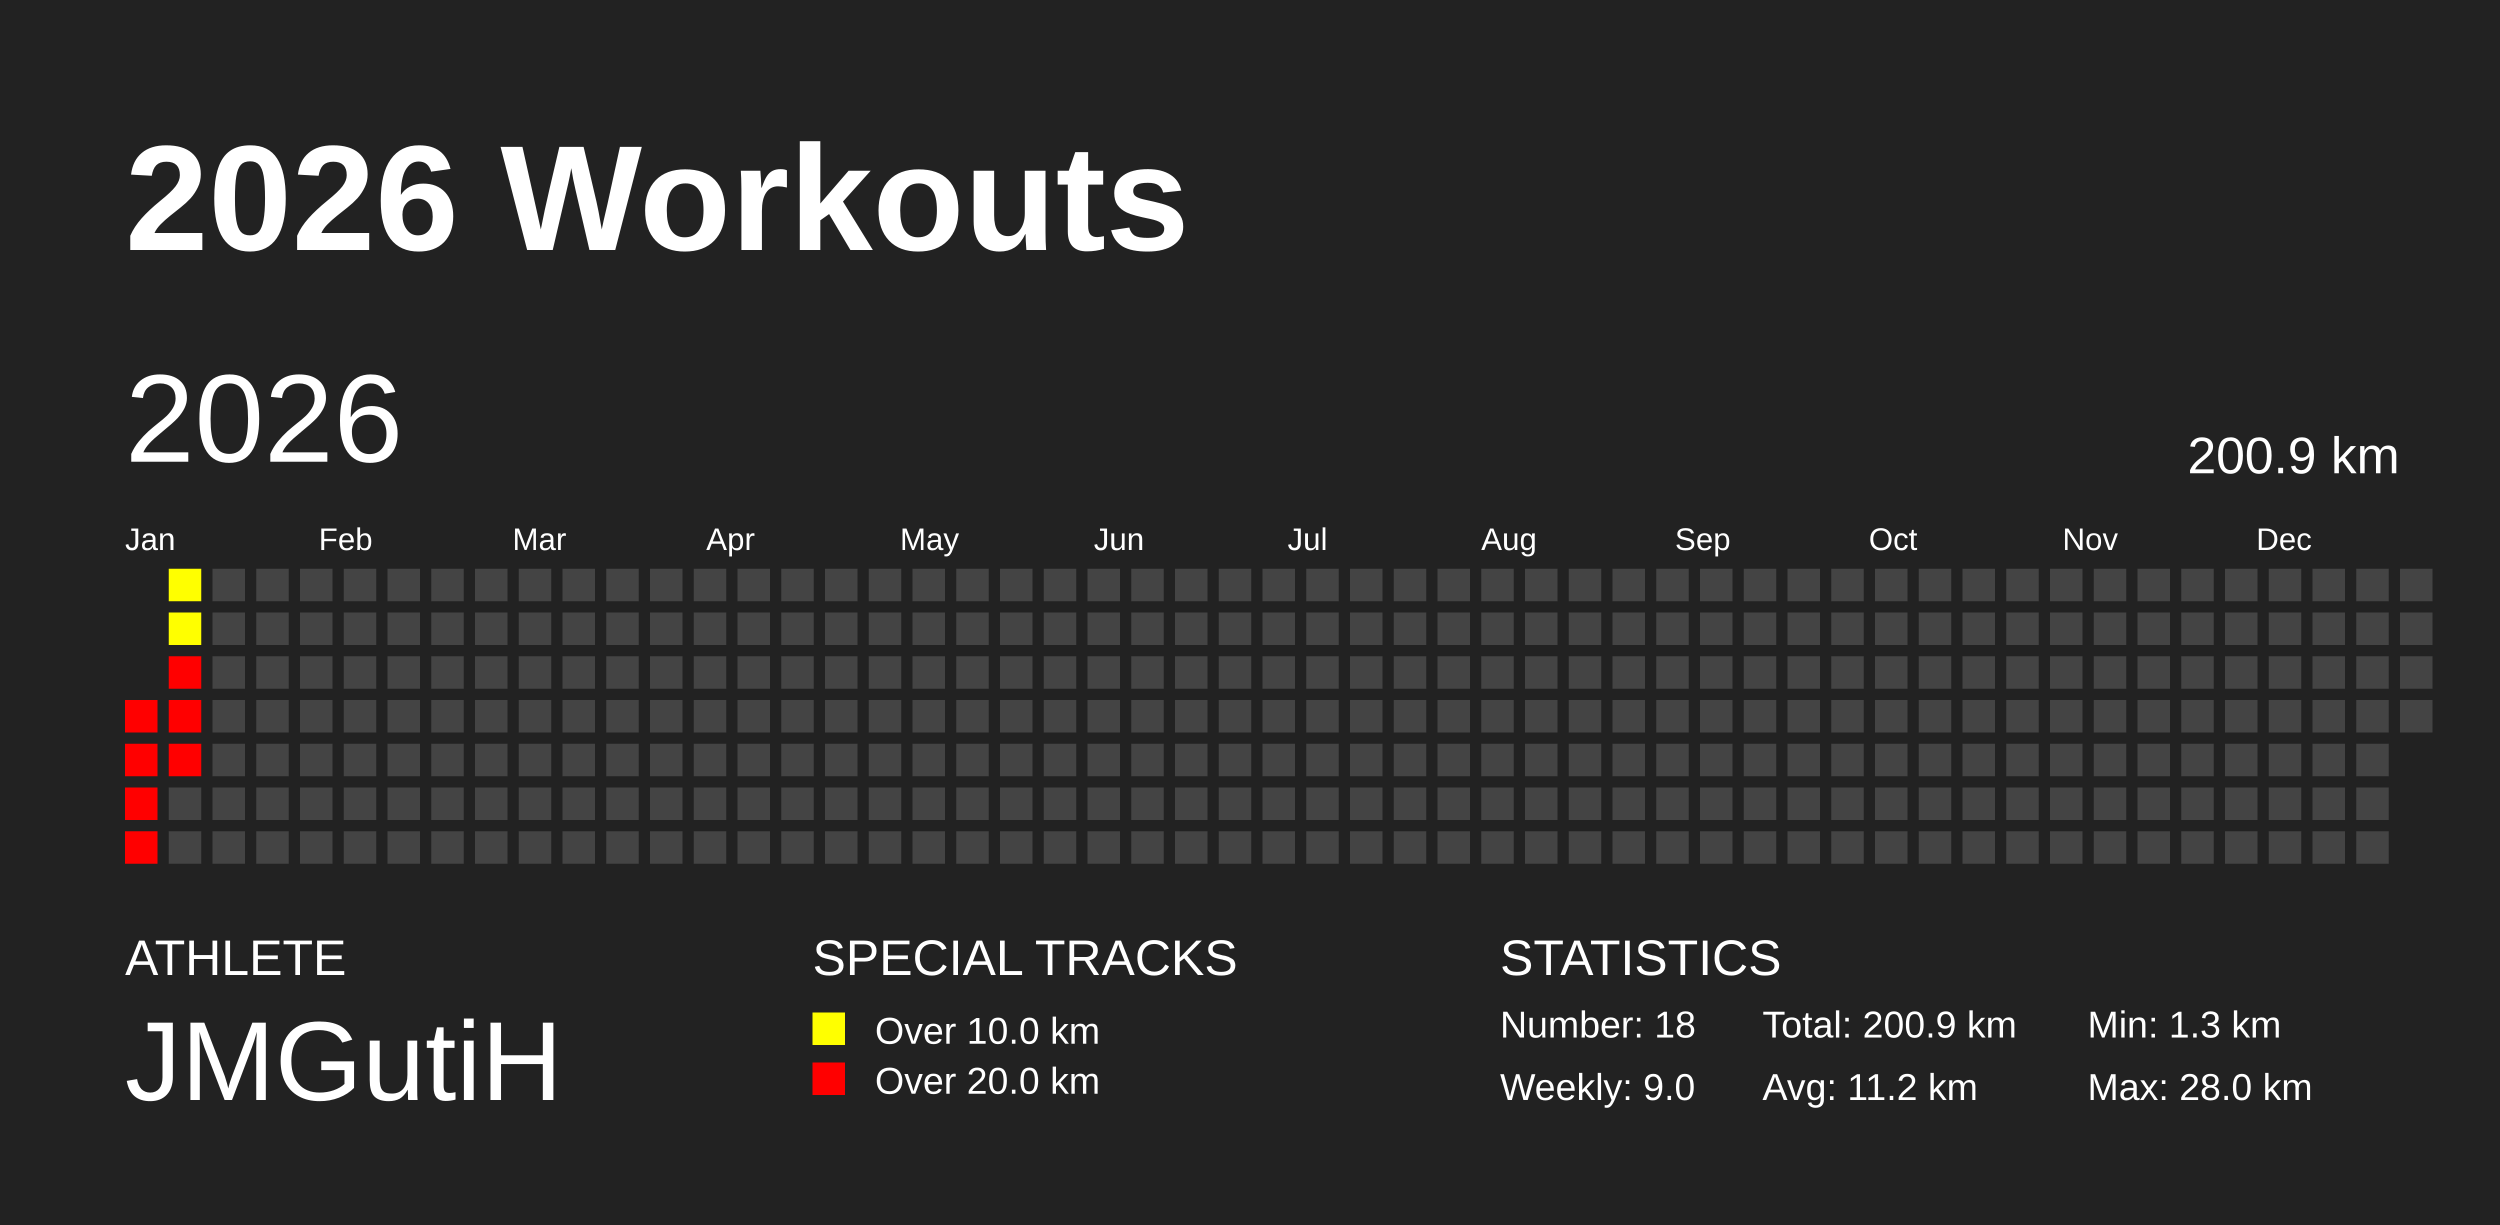
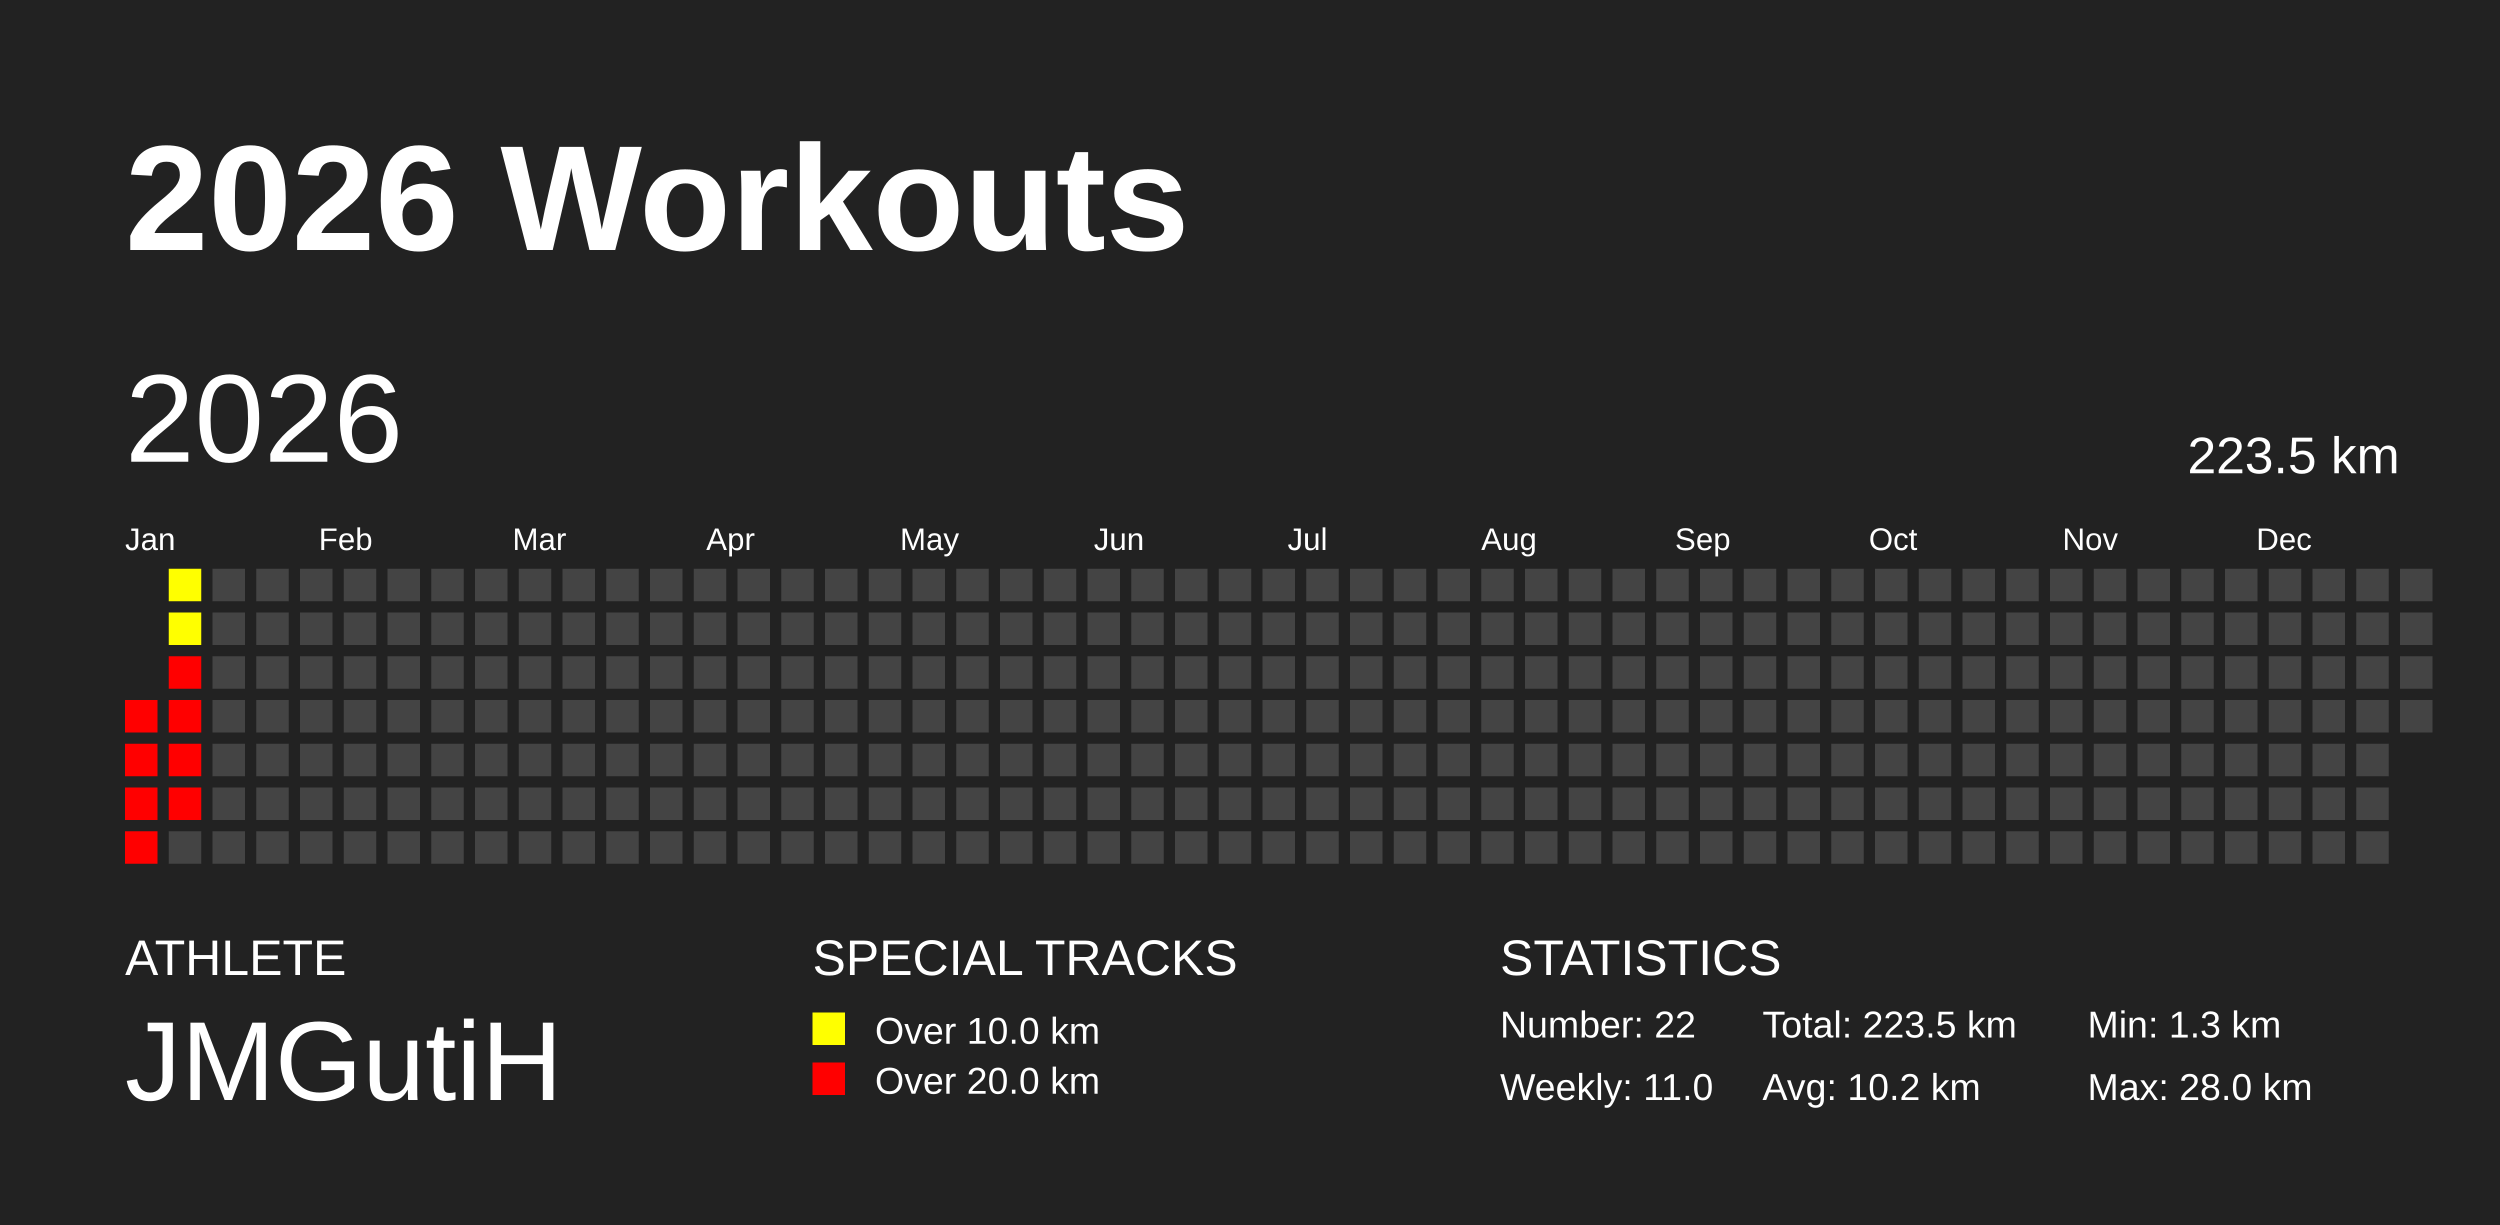
<svg xmlns="http://www.w3.org/2000/svg" baseProfile="full" height="98mm" version="1.1" viewBox="0,0,200,98" width="200mm">
  <defs />
  <rect fill="#222222" height="98" width="200" x="0" y="0" />
  <text fill="#FFFFFF" style="font-size:12px; font-family:Arial; font-weight:bold;" x="10" y="20">2026 Workouts</text>
  <text fill="#FFFFFF" style="font-size:4px; font-family:Arial" x="10" y="78">ATHLETE</text>
  <text fill="#FFFFFF" style="font-size:9px; font-family:Arial" x="10" y="88">JMGutiH</text>
  <text fill="#FFFFFF" style="font-size:4px; font-family:Arial" x="65" y="78">SPECIAL TRACKS</text>
  <rect fill="yellow" height="2.6" width="2.6" x="65" y="81" />
  <text fill="#FFFFFF" style="font-size:3px; font-family:Arial" x="70" y="83.5">Over 10.0 km</text>
  <rect fill="red" height="2.6" width="2.6" x="65" y="85" />
  <text fill="#FFFFFF" style="font-size:3px; font-family:Arial" x="70" y="87.5">Over 20.0 km</text>
  <text fill="#FFFFFF" style="font-size:4px; font-family:Arial" x="120" y="78">STATISTICS</text>
-   <text fill="#FFFFFF" style="font-size:3px; font-family:Arial" x="120" y="83">Number: 18</text>
-   <text fill="#FFFFFF" style="font-size:3px; font-family:Arial" x="120" y="88">Weekly: 9.0</text>
-   <text fill="#FFFFFF" style="font-size:3px; font-family:Arial" x="141" y="83">Total: 200.9 km</text>
-   <text fill="#FFFFFF" style="font-size:3px; font-family:Arial" x="141" y="88">Avg: 11.2 km</text>
+   <text fill="#FFFFFF" style="font-size:3px; font-family:Arial" x="120" y="83">Number: 22</text>
+   <text fill="#FFFFFF" style="font-size:3px; font-family:Arial" x="120" y="88">Weekly: 11.0</text>
+   <text fill="#FFFFFF" style="font-size:3px; font-family:Arial" x="141" y="83">Total: 223.5 km</text>
+   <text fill="#FFFFFF" style="font-size:3px; font-family:Arial" x="141" y="88">Avg: 10.2 km</text>
  <text fill="#FFFFFF" style="font-size:3px; font-family:Arial" x="167" y="83">Min: 1.3 km</text>
  <text fill="#FFFFFF" style="font-size:3px; font-family:Arial" x="167" y="88">Max: 28.0 km</text>
  <text dominant-baseline="hanging" fill="#FFFFFF" style="font-size:10.0px; font-family:Arial;" x="10" y="30">2026</text>
-   <text dominant-baseline="hanging" fill="#FFFFFF" style="font-size:4.125px; font-family:Arial;" x="175" y="35">200.9 km</text>
+   <text dominant-baseline="hanging" fill="#FFFFFF" style="font-size:4.125px; font-family:Arial;" x="175" y="35">223.5 km</text>
  <text fill="#FFFFFF" style="font-size:2.5px; font-family:Arial" x="10.0" y="44">Jan</text>
  <text fill="#FFFFFF" style="font-size:2.5px; font-family:Arial" x="25.5" y="44">Feb</text>
  <text fill="#FFFFFF" style="font-size:2.5px; font-family:Arial" x="41.0" y="44">Mar</text>
  <text fill="#FFFFFF" style="font-size:2.5px; font-family:Arial" x="56.5" y="44">Apr</text>
  <text fill="#FFFFFF" style="font-size:2.5px; font-family:Arial" x="72.0" y="44">May</text>
  <text fill="#FFFFFF" style="font-size:2.5px; font-family:Arial" x="87.5" y="44">Jun</text>
  <text fill="#FFFFFF" style="font-size:2.5px; font-family:Arial" x="103.0" y="44">Jul</text>
  <text fill="#FFFFFF" style="font-size:2.5px; font-family:Arial" x="118.5" y="44">Aug</text>
  <text fill="#FFFFFF" style="font-size:2.5px; font-family:Arial" x="134.0" y="44">Sep</text>
  <text fill="#FFFFFF" style="font-size:2.5px; font-family:Arial" x="149.5" y="44">Oct</text>
  <text fill="#FFFFFF" style="font-size:2.5px; font-family:Arial" x="165.0" y="44">Nov</text>
  <text fill="#FFFFFF" style="font-size:2.5px; font-family:Arial" x="180.5" y="44">Dec</text>
  <rect fill="red" height="2.6" width="2.6" x="10.0" y="56.0" />
  <rect fill="red" height="2.6" width="2.6" x="10.0" y="59.5" />
  <rect fill="red" height="2.6" width="2.6" x="10.0" y="63.0" />
  <rect fill="red" height="2.6" width="2.6" x="10.0" y="66.5" />
  <rect fill="#ffff00" height="2.6" width="2.6" x="13.5" y="45.5" />
  <rect fill="#ffff00" height="2.6" width="2.6" x="13.5" y="49.0" />
  <rect fill="red" height="2.6" width="2.6" x="13.5" y="52.5" />
  <rect fill="red" height="2.6" width="2.6" x="13.5" y="56.0" />
  <rect fill="red" height="2.6" width="2.6" x="13.5" y="59.5" />
-   <rect fill="#444444" height="2.6" width="2.6" x="13.5" y="63.0" />
+   <rect fill="red" height="2.6" width="2.6" x="13.5" y="63.0" />
  <rect fill="#444444" height="2.6" width="2.6" x="13.5" y="66.5" />
  <rect fill="#444444" height="2.6" width="2.6" x="17.0" y="45.5" />
  <rect fill="#444444" height="2.6" width="2.6" x="17.0" y="49.0" />
  <rect fill="#444444" height="2.6" width="2.6" x="17.0" y="52.5" />
  <rect fill="#444444" height="2.6" width="2.6" x="17.0" y="56.0" />
  <rect fill="#444444" height="2.6" width="2.6" x="17.0" y="59.5" />
  <rect fill="#444444" height="2.6" width="2.6" x="17.0" y="63.0" />
  <rect fill="#444444" height="2.6" width="2.6" x="17.0" y="66.5" />
  <rect fill="#444444" height="2.6" width="2.6" x="20.5" y="45.5" />
  <rect fill="#444444" height="2.6" width="2.6" x="20.5" y="49.0" />
  <rect fill="#444444" height="2.6" width="2.6" x="20.5" y="52.5" />
  <rect fill="#444444" height="2.6" width="2.6" x="20.5" y="56.0" />
  <rect fill="#444444" height="2.6" width="2.6" x="20.5" y="59.5" />
  <rect fill="#444444" height="2.6" width="2.6" x="20.5" y="63.0" />
  <rect fill="#444444" height="2.6" width="2.6" x="20.5" y="66.5" />
  <rect fill="#444444" height="2.6" width="2.6" x="24.0" y="45.5" />
  <rect fill="#444444" height="2.6" width="2.6" x="24.0" y="49.0" />
  <rect fill="#444444" height="2.6" width="2.6" x="24.0" y="52.5" />
  <rect fill="#444444" height="2.6" width="2.6" x="24.0" y="56.0" />
  <rect fill="#444444" height="2.6" width="2.6" x="24.0" y="59.5" />
  <rect fill="#444444" height="2.6" width="2.6" x="24.0" y="63.0" />
  <rect fill="#444444" height="2.6" width="2.6" x="24.0" y="66.5" />
  <rect fill="#444444" height="2.6" width="2.6" x="27.5" y="45.5" />
  <rect fill="#444444" height="2.6" width="2.6" x="27.5" y="49.0" />
  <rect fill="#444444" height="2.6" width="2.6" x="27.5" y="52.5" />
  <rect fill="#444444" height="2.6" width="2.6" x="27.5" y="56.0" />
  <rect fill="#444444" height="2.6" width="2.6" x="27.5" y="59.5" />
  <rect fill="#444444" height="2.6" width="2.6" x="27.5" y="63.0" />
  <rect fill="#444444" height="2.6" width="2.6" x="27.5" y="66.5" />
  <rect fill="#444444" height="2.6" width="2.6" x="31.0" y="45.5" />
  <rect fill="#444444" height="2.6" width="2.6" x="31.0" y="49.0" />
  <rect fill="#444444" height="2.6" width="2.6" x="31.0" y="52.5" />
  <rect fill="#444444" height="2.6" width="2.6" x="31.0" y="56.0" />
  <rect fill="#444444" height="2.6" width="2.6" x="31.0" y="59.5" />
  <rect fill="#444444" height="2.6" width="2.6" x="31.0" y="63.0" />
  <rect fill="#444444" height="2.6" width="2.6" x="31.0" y="66.5" />
  <rect fill="#444444" height="2.6" width="2.6" x="34.5" y="45.5" />
  <rect fill="#444444" height="2.6" width="2.6" x="34.5" y="49.0" />
  <rect fill="#444444" height="2.6" width="2.6" x="34.5" y="52.5" />
  <rect fill="#444444" height="2.6" width="2.6" x="34.5" y="56.0" />
  <rect fill="#444444" height="2.6" width="2.6" x="34.5" y="59.5" />
  <rect fill="#444444" height="2.6" width="2.6" x="34.5" y="63.0" />
  <rect fill="#444444" height="2.6" width="2.6" x="34.5" y="66.5" />
  <rect fill="#444444" height="2.6" width="2.6" x="38.0" y="45.5" />
  <rect fill="#444444" height="2.6" width="2.6" x="38.0" y="49.0" />
  <rect fill="#444444" height="2.6" width="2.6" x="38.0" y="52.5" />
  <rect fill="#444444" height="2.6" width="2.6" x="38.0" y="56.0" />
  <rect fill="#444444" height="2.6" width="2.6" x="38.0" y="59.5" />
  <rect fill="#444444" height="2.6" width="2.6" x="38.0" y="63.0" />
  <rect fill="#444444" height="2.6" width="2.6" x="38.0" y="66.5" />
  <rect fill="#444444" height="2.6" width="2.6" x="41.5" y="45.5" />
  <rect fill="#444444" height="2.6" width="2.6" x="41.5" y="49.0" />
  <rect fill="#444444" height="2.6" width="2.6" x="41.5" y="52.5" />
  <rect fill="#444444" height="2.6" width="2.6" x="41.5" y="56.0" />
  <rect fill="#444444" height="2.6" width="2.6" x="41.5" y="59.5" />
  <rect fill="#444444" height="2.6" width="2.6" x="41.5" y="63.0" />
  <rect fill="#444444" height="2.6" width="2.6" x="41.5" y="66.5" />
  <rect fill="#444444" height="2.6" width="2.6" x="45.0" y="45.5" />
  <rect fill="#444444" height="2.6" width="2.6" x="45.0" y="49.0" />
  <rect fill="#444444" height="2.6" width="2.6" x="45.0" y="52.5" />
  <rect fill="#444444" height="2.6" width="2.6" x="45.0" y="56.0" />
  <rect fill="#444444" height="2.6" width="2.6" x="45.0" y="59.5" />
  <rect fill="#444444" height="2.6" width="2.6" x="45.0" y="63.0" />
  <rect fill="#444444" height="2.6" width="2.6" x="45.0" y="66.5" />
  <rect fill="#444444" height="2.6" width="2.6" x="48.5" y="45.5" />
  <rect fill="#444444" height="2.6" width="2.6" x="48.5" y="49.0" />
  <rect fill="#444444" height="2.6" width="2.6" x="48.5" y="52.5" />
  <rect fill="#444444" height="2.6" width="2.6" x="48.5" y="56.0" />
  <rect fill="#444444" height="2.6" width="2.6" x="48.5" y="59.5" />
  <rect fill="#444444" height="2.6" width="2.6" x="48.5" y="63.0" />
  <rect fill="#444444" height="2.6" width="2.6" x="48.5" y="66.5" />
  <rect fill="#444444" height="2.6" width="2.6" x="52.0" y="45.5" />
  <rect fill="#444444" height="2.6" width="2.6" x="52.0" y="49.0" />
  <rect fill="#444444" height="2.6" width="2.6" x="52.0" y="52.5" />
  <rect fill="#444444" height="2.6" width="2.6" x="52.0" y="56.0" />
  <rect fill="#444444" height="2.6" width="2.6" x="52.0" y="59.5" />
  <rect fill="#444444" height="2.6" width="2.6" x="52.0" y="63.0" />
  <rect fill="#444444" height="2.6" width="2.6" x="52.0" y="66.5" />
  <rect fill="#444444" height="2.6" width="2.6" x="55.5" y="45.5" />
  <rect fill="#444444" height="2.6" width="2.6" x="55.5" y="49.0" />
  <rect fill="#444444" height="2.6" width="2.6" x="55.5" y="52.5" />
  <rect fill="#444444" height="2.6" width="2.6" x="55.5" y="56.0" />
  <rect fill="#444444" height="2.6" width="2.6" x="55.5" y="59.5" />
  <rect fill="#444444" height="2.6" width="2.6" x="55.5" y="63.0" />
  <rect fill="#444444" height="2.6" width="2.6" x="55.5" y="66.5" />
  <rect fill="#444444" height="2.6" width="2.6" x="59.0" y="45.5" />
  <rect fill="#444444" height="2.6" width="2.6" x="59.0" y="49.0" />
  <rect fill="#444444" height="2.6" width="2.6" x="59.0" y="52.5" />
  <rect fill="#444444" height="2.6" width="2.6" x="59.0" y="56.0" />
  <rect fill="#444444" height="2.6" width="2.6" x="59.0" y="59.5" />
  <rect fill="#444444" height="2.6" width="2.6" x="59.0" y="63.0" />
  <rect fill="#444444" height="2.6" width="2.6" x="59.0" y="66.5" />
  <rect fill="#444444" height="2.6" width="2.6" x="62.5" y="45.5" />
  <rect fill="#444444" height="2.6" width="2.6" x="62.5" y="49.0" />
  <rect fill="#444444" height="2.6" width="2.6" x="62.5" y="52.5" />
  <rect fill="#444444" height="2.6" width="2.6" x="62.5" y="56.0" />
  <rect fill="#444444" height="2.6" width="2.6" x="62.5" y="59.5" />
  <rect fill="#444444" height="2.6" width="2.6" x="62.5" y="63.0" />
  <rect fill="#444444" height="2.6" width="2.6" x="62.5" y="66.5" />
  <rect fill="#444444" height="2.6" width="2.6" x="66.0" y="45.5" />
  <rect fill="#444444" height="2.6" width="2.6" x="66.0" y="49.0" />
  <rect fill="#444444" height="2.6" width="2.6" x="66.0" y="52.5" />
  <rect fill="#444444" height="2.6" width="2.6" x="66.0" y="56.0" />
  <rect fill="#444444" height="2.6" width="2.6" x="66.0" y="59.5" />
  <rect fill="#444444" height="2.6" width="2.6" x="66.0" y="63.0" />
  <rect fill="#444444" height="2.6" width="2.6" x="66.0" y="66.5" />
  <rect fill="#444444" height="2.6" width="2.6" x="69.5" y="45.5" />
  <rect fill="#444444" height="2.6" width="2.6" x="69.5" y="49.0" />
  <rect fill="#444444" height="2.6" width="2.6" x="69.5" y="52.5" />
  <rect fill="#444444" height="2.6" width="2.6" x="69.5" y="56.0" />
  <rect fill="#444444" height="2.6" width="2.6" x="69.5" y="59.5" />
  <rect fill="#444444" height="2.6" width="2.6" x="69.5" y="63.0" />
  <rect fill="#444444" height="2.6" width="2.6" x="69.5" y="66.5" />
  <rect fill="#444444" height="2.6" width="2.6" x="73.0" y="45.5" />
  <rect fill="#444444" height="2.6" width="2.6" x="73.0" y="49.0" />
  <rect fill="#444444" height="2.6" width="2.6" x="73.0" y="52.5" />
  <rect fill="#444444" height="2.6" width="2.6" x="73.0" y="56.0" />
  <rect fill="#444444" height="2.6" width="2.6" x="73.0" y="59.5" />
  <rect fill="#444444" height="2.6" width="2.6" x="73.0" y="63.0" />
  <rect fill="#444444" height="2.6" width="2.6" x="73.0" y="66.5" />
  <rect fill="#444444" height="2.6" width="2.6" x="76.5" y="45.5" />
  <rect fill="#444444" height="2.6" width="2.6" x="76.5" y="49.0" />
  <rect fill="#444444" height="2.6" width="2.6" x="76.5" y="52.5" />
  <rect fill="#444444" height="2.6" width="2.6" x="76.5" y="56.0" />
  <rect fill="#444444" height="2.6" width="2.6" x="76.5" y="59.5" />
  <rect fill="#444444" height="2.6" width="2.6" x="76.5" y="63.0" />
  <rect fill="#444444" height="2.6" width="2.6" x="76.5" y="66.5" />
  <rect fill="#444444" height="2.6" width="2.6" x="80.0" y="45.5" />
  <rect fill="#444444" height="2.6" width="2.6" x="80.0" y="49.0" />
  <rect fill="#444444" height="2.6" width="2.6" x="80.0" y="52.5" />
  <rect fill="#444444" height="2.6" width="2.6" x="80.0" y="56.0" />
  <rect fill="#444444" height="2.6" width="2.6" x="80.0" y="59.5" />
  <rect fill="#444444" height="2.6" width="2.6" x="80.0" y="63.0" />
  <rect fill="#444444" height="2.6" width="2.6" x="80.0" y="66.5" />
  <rect fill="#444444" height="2.6" width="2.6" x="83.5" y="45.5" />
  <rect fill="#444444" height="2.6" width="2.6" x="83.5" y="49.0" />
  <rect fill="#444444" height="2.6" width="2.6" x="83.5" y="52.5" />
  <rect fill="#444444" height="2.6" width="2.6" x="83.5" y="56.0" />
  <rect fill="#444444" height="2.6" width="2.6" x="83.5" y="59.5" />
  <rect fill="#444444" height="2.6" width="2.6" x="83.5" y="63.0" />
  <rect fill="#444444" height="2.6" width="2.6" x="83.5" y="66.5" />
  <rect fill="#444444" height="2.6" width="2.6" x="87.0" y="45.5" />
  <rect fill="#444444" height="2.6" width="2.6" x="87.0" y="49.0" />
  <rect fill="#444444" height="2.6" width="2.6" x="87.0" y="52.5" />
  <rect fill="#444444" height="2.6" width="2.6" x="87.0" y="56.0" />
  <rect fill="#444444" height="2.6" width="2.6" x="87.0" y="59.5" />
  <rect fill="#444444" height="2.6" width="2.6" x="87.0" y="63.0" />
  <rect fill="#444444" height="2.6" width="2.6" x="87.0" y="66.5" />
  <rect fill="#444444" height="2.6" width="2.6" x="90.5" y="45.5" />
  <rect fill="#444444" height="2.6" width="2.6" x="90.5" y="49.0" />
  <rect fill="#444444" height="2.6" width="2.6" x="90.5" y="52.5" />
  <rect fill="#444444" height="2.6" width="2.6" x="90.5" y="56.0" />
  <rect fill="#444444" height="2.6" width="2.6" x="90.5" y="59.5" />
  <rect fill="#444444" height="2.6" width="2.6" x="90.5" y="63.0" />
  <rect fill="#444444" height="2.6" width="2.6" x="90.5" y="66.5" />
  <rect fill="#444444" height="2.6" width="2.6" x="94.0" y="45.5" />
  <rect fill="#444444" height="2.6" width="2.6" x="94.0" y="49.0" />
  <rect fill="#444444" height="2.6" width="2.6" x="94.0" y="52.5" />
  <rect fill="#444444" height="2.6" width="2.6" x="94.0" y="56.0" />
  <rect fill="#444444" height="2.6" width="2.6" x="94.0" y="59.5" />
  <rect fill="#444444" height="2.6" width="2.6" x="94.0" y="63.0" />
  <rect fill="#444444" height="2.6" width="2.6" x="94.0" y="66.5" />
  <rect fill="#444444" height="2.6" width="2.6" x="97.5" y="45.5" />
  <rect fill="#444444" height="2.6" width="2.6" x="97.5" y="49.0" />
  <rect fill="#444444" height="2.6" width="2.6" x="97.5" y="52.5" />
  <rect fill="#444444" height="2.6" width="2.6" x="97.5" y="56.0" />
  <rect fill="#444444" height="2.6" width="2.6" x="97.5" y="59.5" />
  <rect fill="#444444" height="2.6" width="2.6" x="97.5" y="63.0" />
  <rect fill="#444444" height="2.6" width="2.6" x="97.5" y="66.5" />
  <rect fill="#444444" height="2.6" width="2.6" x="101.0" y="45.5" />
  <rect fill="#444444" height="2.6" width="2.6" x="101.0" y="49.0" />
  <rect fill="#444444" height="2.6" width="2.6" x="101.0" y="52.5" />
  <rect fill="#444444" height="2.6" width="2.6" x="101.0" y="56.0" />
  <rect fill="#444444" height="2.6" width="2.6" x="101.0" y="59.5" />
  <rect fill="#444444" height="2.6" width="2.6" x="101.0" y="63.0" />
  <rect fill="#444444" height="2.6" width="2.6" x="101.0" y="66.5" />
  <rect fill="#444444" height="2.6" width="2.6" x="104.5" y="45.5" />
  <rect fill="#444444" height="2.6" width="2.6" x="104.5" y="49.0" />
  <rect fill="#444444" height="2.6" width="2.6" x="104.5" y="52.5" />
  <rect fill="#444444" height="2.6" width="2.6" x="104.5" y="56.0" />
  <rect fill="#444444" height="2.6" width="2.6" x="104.5" y="59.5" />
  <rect fill="#444444" height="2.6" width="2.6" x="104.5" y="63.0" />
  <rect fill="#444444" height="2.6" width="2.6" x="104.5" y="66.5" />
  <rect fill="#444444" height="2.6" width="2.6" x="108.0" y="45.5" />
  <rect fill="#444444" height="2.6" width="2.6" x="108.0" y="49.0" />
  <rect fill="#444444" height="2.6" width="2.6" x="108.0" y="52.5" />
  <rect fill="#444444" height="2.6" width="2.6" x="108.0" y="56.0" />
  <rect fill="#444444" height="2.6" width="2.6" x="108.0" y="59.5" />
  <rect fill="#444444" height="2.6" width="2.6" x="108.0" y="63.0" />
  <rect fill="#444444" height="2.6" width="2.6" x="108.0" y="66.5" />
  <rect fill="#444444" height="2.6" width="2.6" x="111.5" y="45.5" />
  <rect fill="#444444" height="2.6" width="2.6" x="111.5" y="49.0" />
  <rect fill="#444444" height="2.6" width="2.6" x="111.5" y="52.5" />
  <rect fill="#444444" height="2.6" width="2.6" x="111.5" y="56.0" />
  <rect fill="#444444" height="2.6" width="2.6" x="111.5" y="59.5" />
  <rect fill="#444444" height="2.6" width="2.6" x="111.5" y="63.0" />
  <rect fill="#444444" height="2.6" width="2.6" x="111.5" y="66.5" />
  <rect fill="#444444" height="2.6" width="2.6" x="115.0" y="45.5" />
  <rect fill="#444444" height="2.6" width="2.6" x="115.0" y="49.0" />
  <rect fill="#444444" height="2.6" width="2.6" x="115.0" y="52.5" />
  <rect fill="#444444" height="2.6" width="2.6" x="115.0" y="56.0" />
  <rect fill="#444444" height="2.6" width="2.6" x="115.0" y="59.5" />
  <rect fill="#444444" height="2.6" width="2.6" x="115.0" y="63.0" />
  <rect fill="#444444" height="2.6" width="2.6" x="115.0" y="66.5" />
  <rect fill="#444444" height="2.6" width="2.6" x="118.5" y="45.5" />
  <rect fill="#444444" height="2.6" width="2.6" x="118.5" y="49.0" />
  <rect fill="#444444" height="2.6" width="2.6" x="118.5" y="52.5" />
  <rect fill="#444444" height="2.6" width="2.6" x="118.5" y="56.0" />
  <rect fill="#444444" height="2.6" width="2.6" x="118.5" y="59.5" />
  <rect fill="#444444" height="2.6" width="2.6" x="118.5" y="63.0" />
  <rect fill="#444444" height="2.6" width="2.6" x="118.5" y="66.5" />
  <rect fill="#444444" height="2.6" width="2.6" x="122.0" y="45.5" />
  <rect fill="#444444" height="2.6" width="2.6" x="122.0" y="49.0" />
  <rect fill="#444444" height="2.6" width="2.6" x="122.0" y="52.5" />
  <rect fill="#444444" height="2.6" width="2.6" x="122.0" y="56.0" />
  <rect fill="#444444" height="2.6" width="2.6" x="122.0" y="59.5" />
  <rect fill="#444444" height="2.6" width="2.6" x="122.0" y="63.0" />
  <rect fill="#444444" height="2.6" width="2.6" x="122.0" y="66.5" />
  <rect fill="#444444" height="2.6" width="2.6" x="125.5" y="45.5" />
  <rect fill="#444444" height="2.6" width="2.6" x="125.5" y="49.0" />
  <rect fill="#444444" height="2.6" width="2.6" x="125.5" y="52.5" />
  <rect fill="#444444" height="2.6" width="2.6" x="125.5" y="56.0" />
  <rect fill="#444444" height="2.6" width="2.6" x="125.5" y="59.5" />
  <rect fill="#444444" height="2.6" width="2.6" x="125.5" y="63.0" />
  <rect fill="#444444" height="2.6" width="2.6" x="125.5" y="66.5" />
  <rect fill="#444444" height="2.6" width="2.6" x="129.0" y="45.5" />
  <rect fill="#444444" height="2.6" width="2.6" x="129.0" y="49.0" />
  <rect fill="#444444" height="2.6" width="2.6" x="129.0" y="52.5" />
  <rect fill="#444444" height="2.6" width="2.6" x="129.0" y="56.0" />
  <rect fill="#444444" height="2.6" width="2.6" x="129.0" y="59.5" />
  <rect fill="#444444" height="2.6" width="2.6" x="129.0" y="63.0" />
  <rect fill="#444444" height="2.6" width="2.6" x="129.0" y="66.5" />
  <rect fill="#444444" height="2.6" width="2.6" x="132.5" y="45.5" />
  <rect fill="#444444" height="2.6" width="2.6" x="132.5" y="49.0" />
  <rect fill="#444444" height="2.6" width="2.6" x="132.5" y="52.5" />
  <rect fill="#444444" height="2.6" width="2.6" x="132.5" y="56.0" />
  <rect fill="#444444" height="2.6" width="2.6" x="132.5" y="59.5" />
  <rect fill="#444444" height="2.6" width="2.6" x="132.5" y="63.0" />
  <rect fill="#444444" height="2.6" width="2.6" x="132.5" y="66.5" />
  <rect fill="#444444" height="2.6" width="2.6" x="136.0" y="45.5" />
  <rect fill="#444444" height="2.6" width="2.6" x="136.0" y="49.0" />
  <rect fill="#444444" height="2.6" width="2.6" x="136.0" y="52.5" />
  <rect fill="#444444" height="2.6" width="2.6" x="136.0" y="56.0" />
  <rect fill="#444444" height="2.6" width="2.6" x="136.0" y="59.5" />
  <rect fill="#444444" height="2.6" width="2.6" x="136.0" y="63.0" />
  <rect fill="#444444" height="2.6" width="2.6" x="136.0" y="66.5" />
  <rect fill="#444444" height="2.6" width="2.6" x="139.5" y="45.5" />
  <rect fill="#444444" height="2.6" width="2.6" x="139.5" y="49.0" />
  <rect fill="#444444" height="2.6" width="2.6" x="139.5" y="52.5" />
  <rect fill="#444444" height="2.6" width="2.6" x="139.5" y="56.0" />
  <rect fill="#444444" height="2.6" width="2.6" x="139.5" y="59.5" />
  <rect fill="#444444" height="2.6" width="2.6" x="139.5" y="63.0" />
  <rect fill="#444444" height="2.6" width="2.6" x="139.5" y="66.5" />
  <rect fill="#444444" height="2.6" width="2.6" x="143.0" y="45.5" />
  <rect fill="#444444" height="2.6" width="2.6" x="143.0" y="49.0" />
  <rect fill="#444444" height="2.6" width="2.6" x="143.0" y="52.5" />
  <rect fill="#444444" height="2.6" width="2.6" x="143.0" y="56.0" />
  <rect fill="#444444" height="2.6" width="2.6" x="143.0" y="59.5" />
  <rect fill="#444444" height="2.6" width="2.6" x="143.0" y="63.0" />
  <rect fill="#444444" height="2.6" width="2.6" x="143.0" y="66.5" />
  <rect fill="#444444" height="2.6" width="2.6" x="146.5" y="45.5" />
  <rect fill="#444444" height="2.6" width="2.6" x="146.5" y="49.0" />
  <rect fill="#444444" height="2.6" width="2.6" x="146.5" y="52.5" />
  <rect fill="#444444" height="2.6" width="2.6" x="146.5" y="56.0" />
  <rect fill="#444444" height="2.6" width="2.6" x="146.5" y="59.5" />
  <rect fill="#444444" height="2.6" width="2.6" x="146.5" y="63.0" />
  <rect fill="#444444" height="2.6" width="2.6" x="146.5" y="66.5" />
  <rect fill="#444444" height="2.6" width="2.6" x="150.0" y="45.5" />
  <rect fill="#444444" height="2.6" width="2.6" x="150.0" y="49.0" />
  <rect fill="#444444" height="2.6" width="2.6" x="150.0" y="52.5" />
  <rect fill="#444444" height="2.6" width="2.6" x="150.0" y="56.0" />
  <rect fill="#444444" height="2.6" width="2.6" x="150.0" y="59.5" />
  <rect fill="#444444" height="2.6" width="2.6" x="150.0" y="63.0" />
  <rect fill="#444444" height="2.6" width="2.6" x="150.0" y="66.5" />
  <rect fill="#444444" height="2.6" width="2.6" x="153.5" y="45.5" />
  <rect fill="#444444" height="2.6" width="2.6" x="153.5" y="49.0" />
  <rect fill="#444444" height="2.6" width="2.6" x="153.5" y="52.5" />
  <rect fill="#444444" height="2.6" width="2.6" x="153.5" y="56.0" />
  <rect fill="#444444" height="2.6" width="2.6" x="153.5" y="59.5" />
  <rect fill="#444444" height="2.6" width="2.6" x="153.5" y="63.0" />
  <rect fill="#444444" height="2.6" width="2.6" x="153.5" y="66.5" />
  <rect fill="#444444" height="2.6" width="2.6" x="157.0" y="45.5" />
  <rect fill="#444444" height="2.6" width="2.6" x="157.0" y="49.0" />
  <rect fill="#444444" height="2.6" width="2.6" x="157.0" y="52.5" />
  <rect fill="#444444" height="2.6" width="2.6" x="157.0" y="56.0" />
  <rect fill="#444444" height="2.6" width="2.6" x="157.0" y="59.5" />
  <rect fill="#444444" height="2.6" width="2.6" x="157.0" y="63.0" />
  <rect fill="#444444" height="2.6" width="2.6" x="157.0" y="66.5" />
  <rect fill="#444444" height="2.6" width="2.6" x="160.5" y="45.5" />
  <rect fill="#444444" height="2.6" width="2.6" x="160.5" y="49.0" />
  <rect fill="#444444" height="2.6" width="2.6" x="160.5" y="52.5" />
  <rect fill="#444444" height="2.6" width="2.6" x="160.5" y="56.0" />
  <rect fill="#444444" height="2.6" width="2.6" x="160.5" y="59.5" />
  <rect fill="#444444" height="2.6" width="2.6" x="160.5" y="63.0" />
  <rect fill="#444444" height="2.6" width="2.6" x="160.5" y="66.5" />
  <rect fill="#444444" height="2.6" width="2.6" x="164.0" y="45.5" />
  <rect fill="#444444" height="2.6" width="2.6" x="164.0" y="49.0" />
  <rect fill="#444444" height="2.6" width="2.6" x="164.0" y="52.5" />
  <rect fill="#444444" height="2.6" width="2.6" x="164.0" y="56.0" />
  <rect fill="#444444" height="2.6" width="2.6" x="164.0" y="59.5" />
  <rect fill="#444444" height="2.6" width="2.6" x="164.0" y="63.0" />
  <rect fill="#444444" height="2.6" width="2.6" x="164.0" y="66.5" />
  <rect fill="#444444" height="2.6" width="2.6" x="167.5" y="45.5" />
  <rect fill="#444444" height="2.6" width="2.6" x="167.5" y="49.0" />
  <rect fill="#444444" height="2.6" width="2.6" x="167.5" y="52.5" />
  <rect fill="#444444" height="2.6" width="2.6" x="167.5" y="56.0" />
  <rect fill="#444444" height="2.6" width="2.6" x="167.5" y="59.5" />
  <rect fill="#444444" height="2.6" width="2.6" x="167.5" y="63.0" />
  <rect fill="#444444" height="2.6" width="2.6" x="167.5" y="66.5" />
  <rect fill="#444444" height="2.6" width="2.6" x="171.0" y="45.5" />
  <rect fill="#444444" height="2.6" width="2.6" x="171.0" y="49.0" />
  <rect fill="#444444" height="2.6" width="2.6" x="171.0" y="52.5" />
  <rect fill="#444444" height="2.6" width="2.6" x="171.0" y="56.0" />
  <rect fill="#444444" height="2.6" width="2.6" x="171.0" y="59.5" />
  <rect fill="#444444" height="2.6" width="2.6" x="171.0" y="63.0" />
  <rect fill="#444444" height="2.6" width="2.6" x="171.0" y="66.5" />
  <rect fill="#444444" height="2.6" width="2.6" x="174.5" y="45.5" />
  <rect fill="#444444" height="2.6" width="2.6" x="174.5" y="49.0" />
  <rect fill="#444444" height="2.6" width="2.6" x="174.5" y="52.5" />
  <rect fill="#444444" height="2.6" width="2.6" x="174.5" y="56.0" />
  <rect fill="#444444" height="2.6" width="2.6" x="174.5" y="59.5" />
  <rect fill="#444444" height="2.6" width="2.6" x="174.5" y="63.0" />
  <rect fill="#444444" height="2.6" width="2.6" x="174.5" y="66.5" />
  <rect fill="#444444" height="2.6" width="2.6" x="178.0" y="45.5" />
  <rect fill="#444444" height="2.6" width="2.6" x="178.0" y="49.0" />
  <rect fill="#444444" height="2.6" width="2.6" x="178.0" y="52.5" />
  <rect fill="#444444" height="2.6" width="2.6" x="178.0" y="56.0" />
  <rect fill="#444444" height="2.6" width="2.6" x="178.0" y="59.5" />
  <rect fill="#444444" height="2.6" width="2.6" x="178.0" y="63.0" />
  <rect fill="#444444" height="2.6" width="2.6" x="178.0" y="66.5" />
  <rect fill="#444444" height="2.6" width="2.6" x="181.5" y="45.5" />
  <rect fill="#444444" height="2.6" width="2.6" x="181.5" y="49.0" />
  <rect fill="#444444" height="2.6" width="2.6" x="181.5" y="52.5" />
  <rect fill="#444444" height="2.6" width="2.6" x="181.5" y="56.0" />
  <rect fill="#444444" height="2.6" width="2.6" x="181.5" y="59.5" />
  <rect fill="#444444" height="2.6" width="2.6" x="181.5" y="63.0" />
  <rect fill="#444444" height="2.6" width="2.6" x="181.5" y="66.5" />
  <rect fill="#444444" height="2.6" width="2.6" x="185.0" y="45.5" />
  <rect fill="#444444" height="2.6" width="2.6" x="185.0" y="49.0" />
  <rect fill="#444444" height="2.6" width="2.6" x="185.0" y="52.5" />
  <rect fill="#444444" height="2.6" width="2.6" x="185.0" y="56.0" />
  <rect fill="#444444" height="2.6" width="2.6" x="185.0" y="59.5" />
  <rect fill="#444444" height="2.6" width="2.6" x="185.0" y="63.0" />
  <rect fill="#444444" height="2.6" width="2.6" x="185.0" y="66.5" />
  <rect fill="#444444" height="2.6" width="2.6" x="188.5" y="45.5" />
  <rect fill="#444444" height="2.6" width="2.6" x="188.5" y="49.0" />
  <rect fill="#444444" height="2.6" width="2.6" x="188.5" y="52.5" />
  <rect fill="#444444" height="2.6" width="2.6" x="188.5" y="56.0" />
  <rect fill="#444444" height="2.6" width="2.6" x="188.5" y="59.5" />
  <rect fill="#444444" height="2.6" width="2.6" x="188.5" y="63.0" />
  <rect fill="#444444" height="2.6" width="2.6" x="188.5" y="66.5" />
  <rect fill="#444444" height="2.6" width="2.6" x="192.0" y="45.5" />
  <rect fill="#444444" height="2.6" width="2.6" x="192.0" y="49.0" />
  <rect fill="#444444" height="2.6" width="2.6" x="192.0" y="52.5" />
  <rect fill="#444444" height="2.6" width="2.6" x="192.0" y="56.0" />
</svg>
